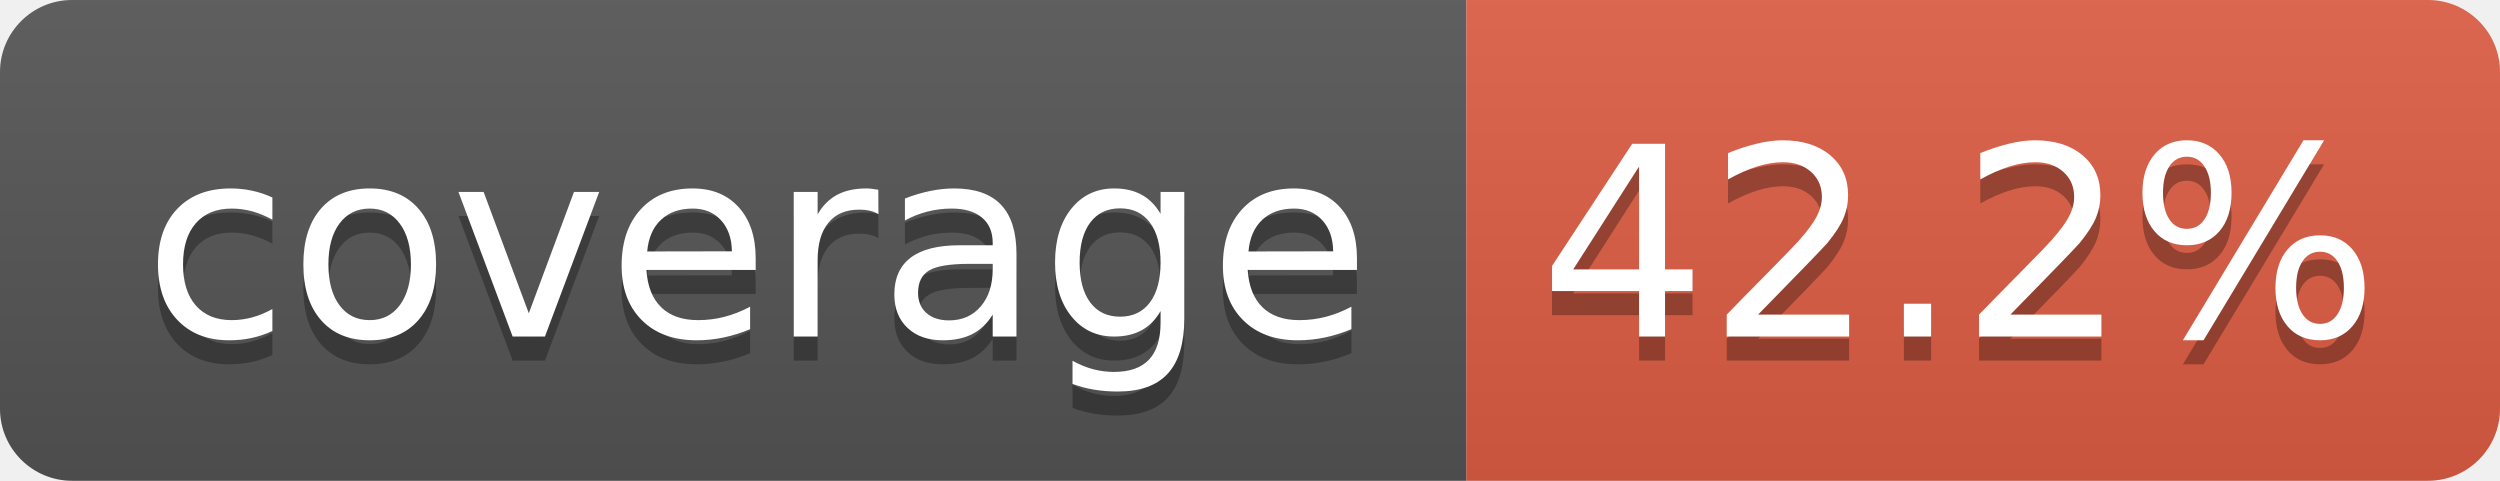
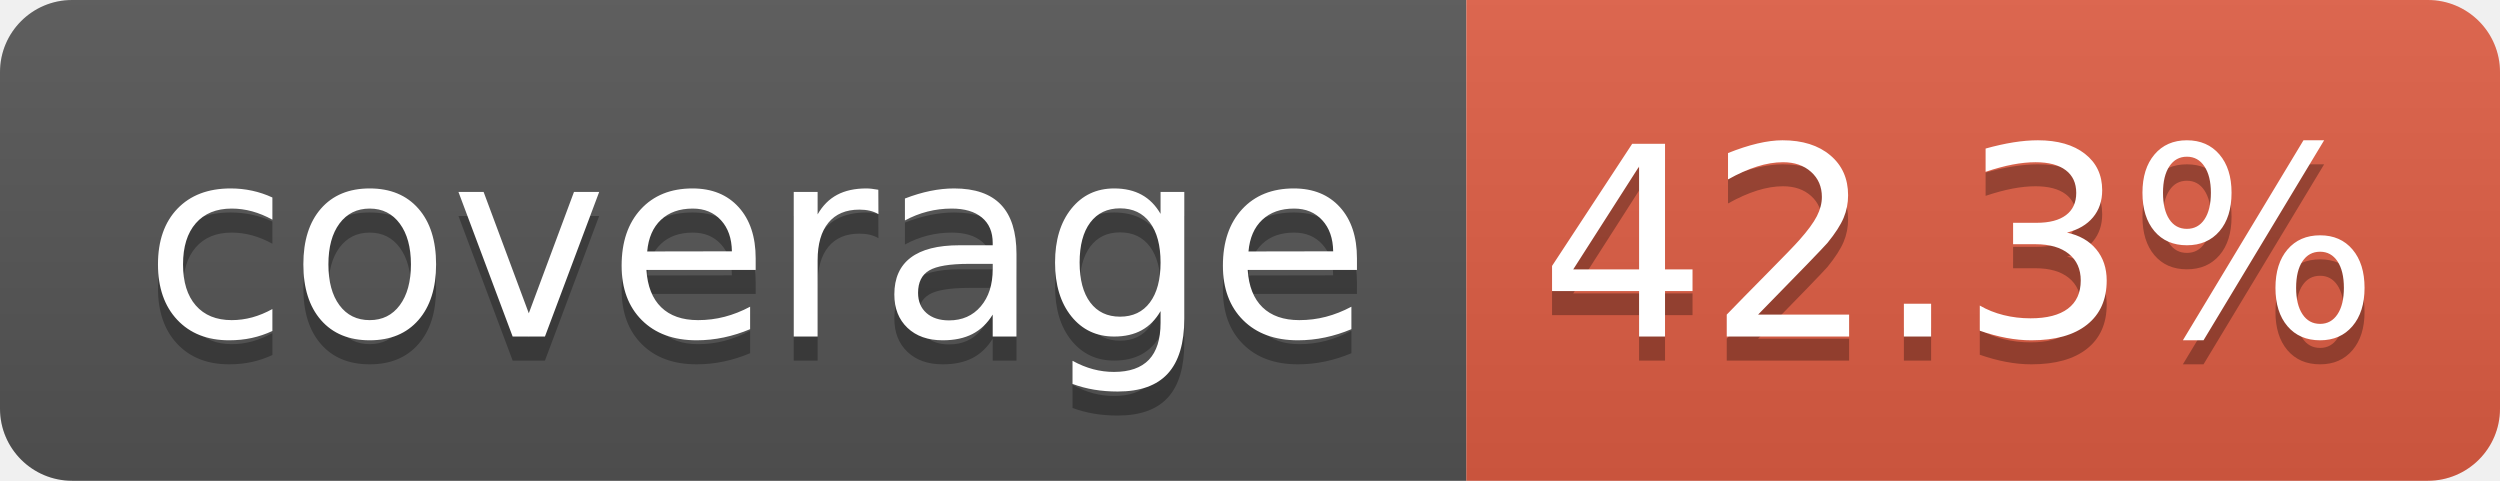
- <svg xmlns="http://www.w3.org/2000/svg" width="104" height="20" role="img" aria-label="coverage: 42.2%">
+ <svg xmlns="http://www.w3.org/2000/svg" width="104" height="20" role="img" aria-label="coverage: 42.3%">
  <linearGradient id="s" x2="0" y2="100%">
    <stop offset="0" stop-color="#bbb" stop-opacity=".1" />
    <stop offset="1" stop-opacity=".1" />
  </linearGradient>
  <clipPath id="r">
    <rect width="104" height="20" rx="3" fill="#fff" />
  </clipPath>
  <g clip-path="url(#r)">
    <rect width="61" height="20" fill="#555" />
    <rect x="61" width="43" height="20" fill="#e05d44" />
    <rect width="104" height="20" fill="url(#s)" />
  </g>
  <g fill="#fff" text-anchor="middle" font-family="Verdana,Geneva,DejaVu Sans,sans-serif" text-rendering="geometricPrecision" font-size="110">
    <text aria-hidden="true" x="315" y="150" fill="#010101" fill-opacity=".3" transform="scale(.1)" textLength="510">coverage</text>
    <text x="315" y="140" transform="scale(.1)" fill="#fff" textLength="510">coverage</text>
-     <text aria-hidden="true" x="815" y="150" fill="#010101" fill-opacity=".3" transform="scale(.1)" textLength="330">42.2%</text>
-     <text x="815" y="140" transform="scale(.1)" fill="#fff" textLength="330">42.2%</text>
+     <text aria-hidden="true" x="815" y="150" fill="#010101" fill-opacity=".3" transform="scale(.1)" textLength="330">42.3%</text>
+     <text x="815" y="140" transform="scale(.1)" fill="#fff" textLength="330">42.3%</text>
  </g>
</svg>
